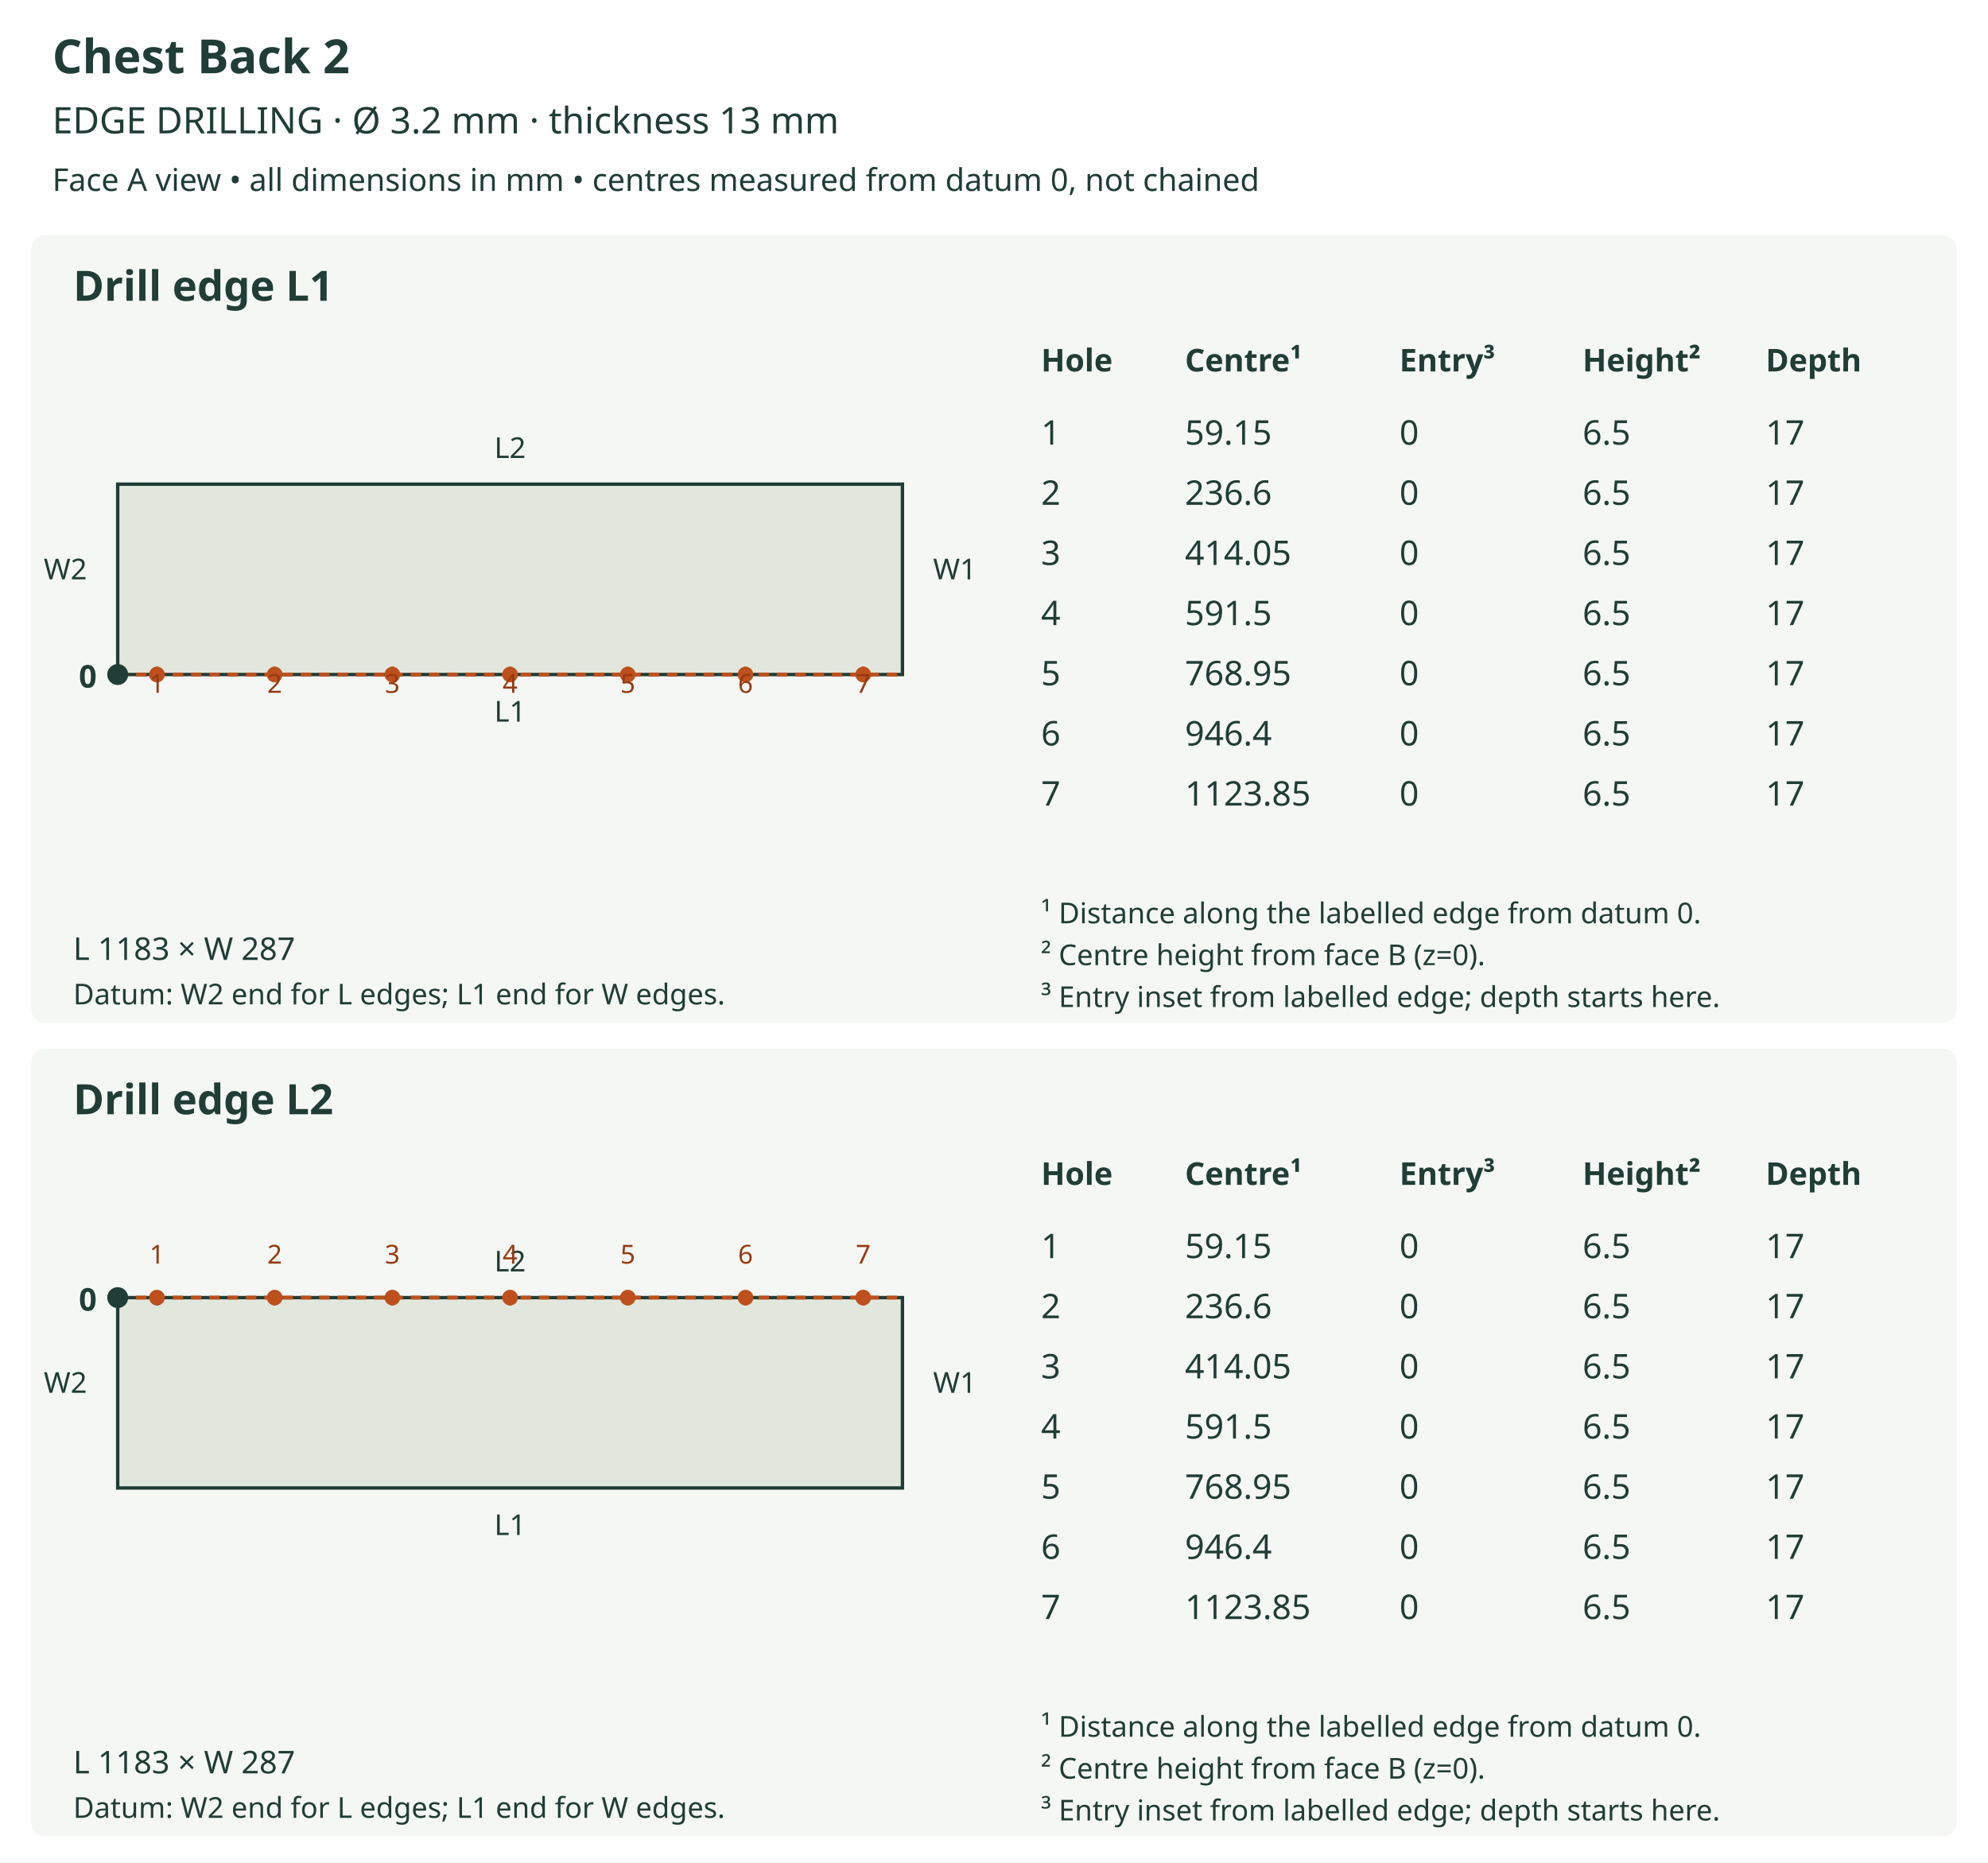
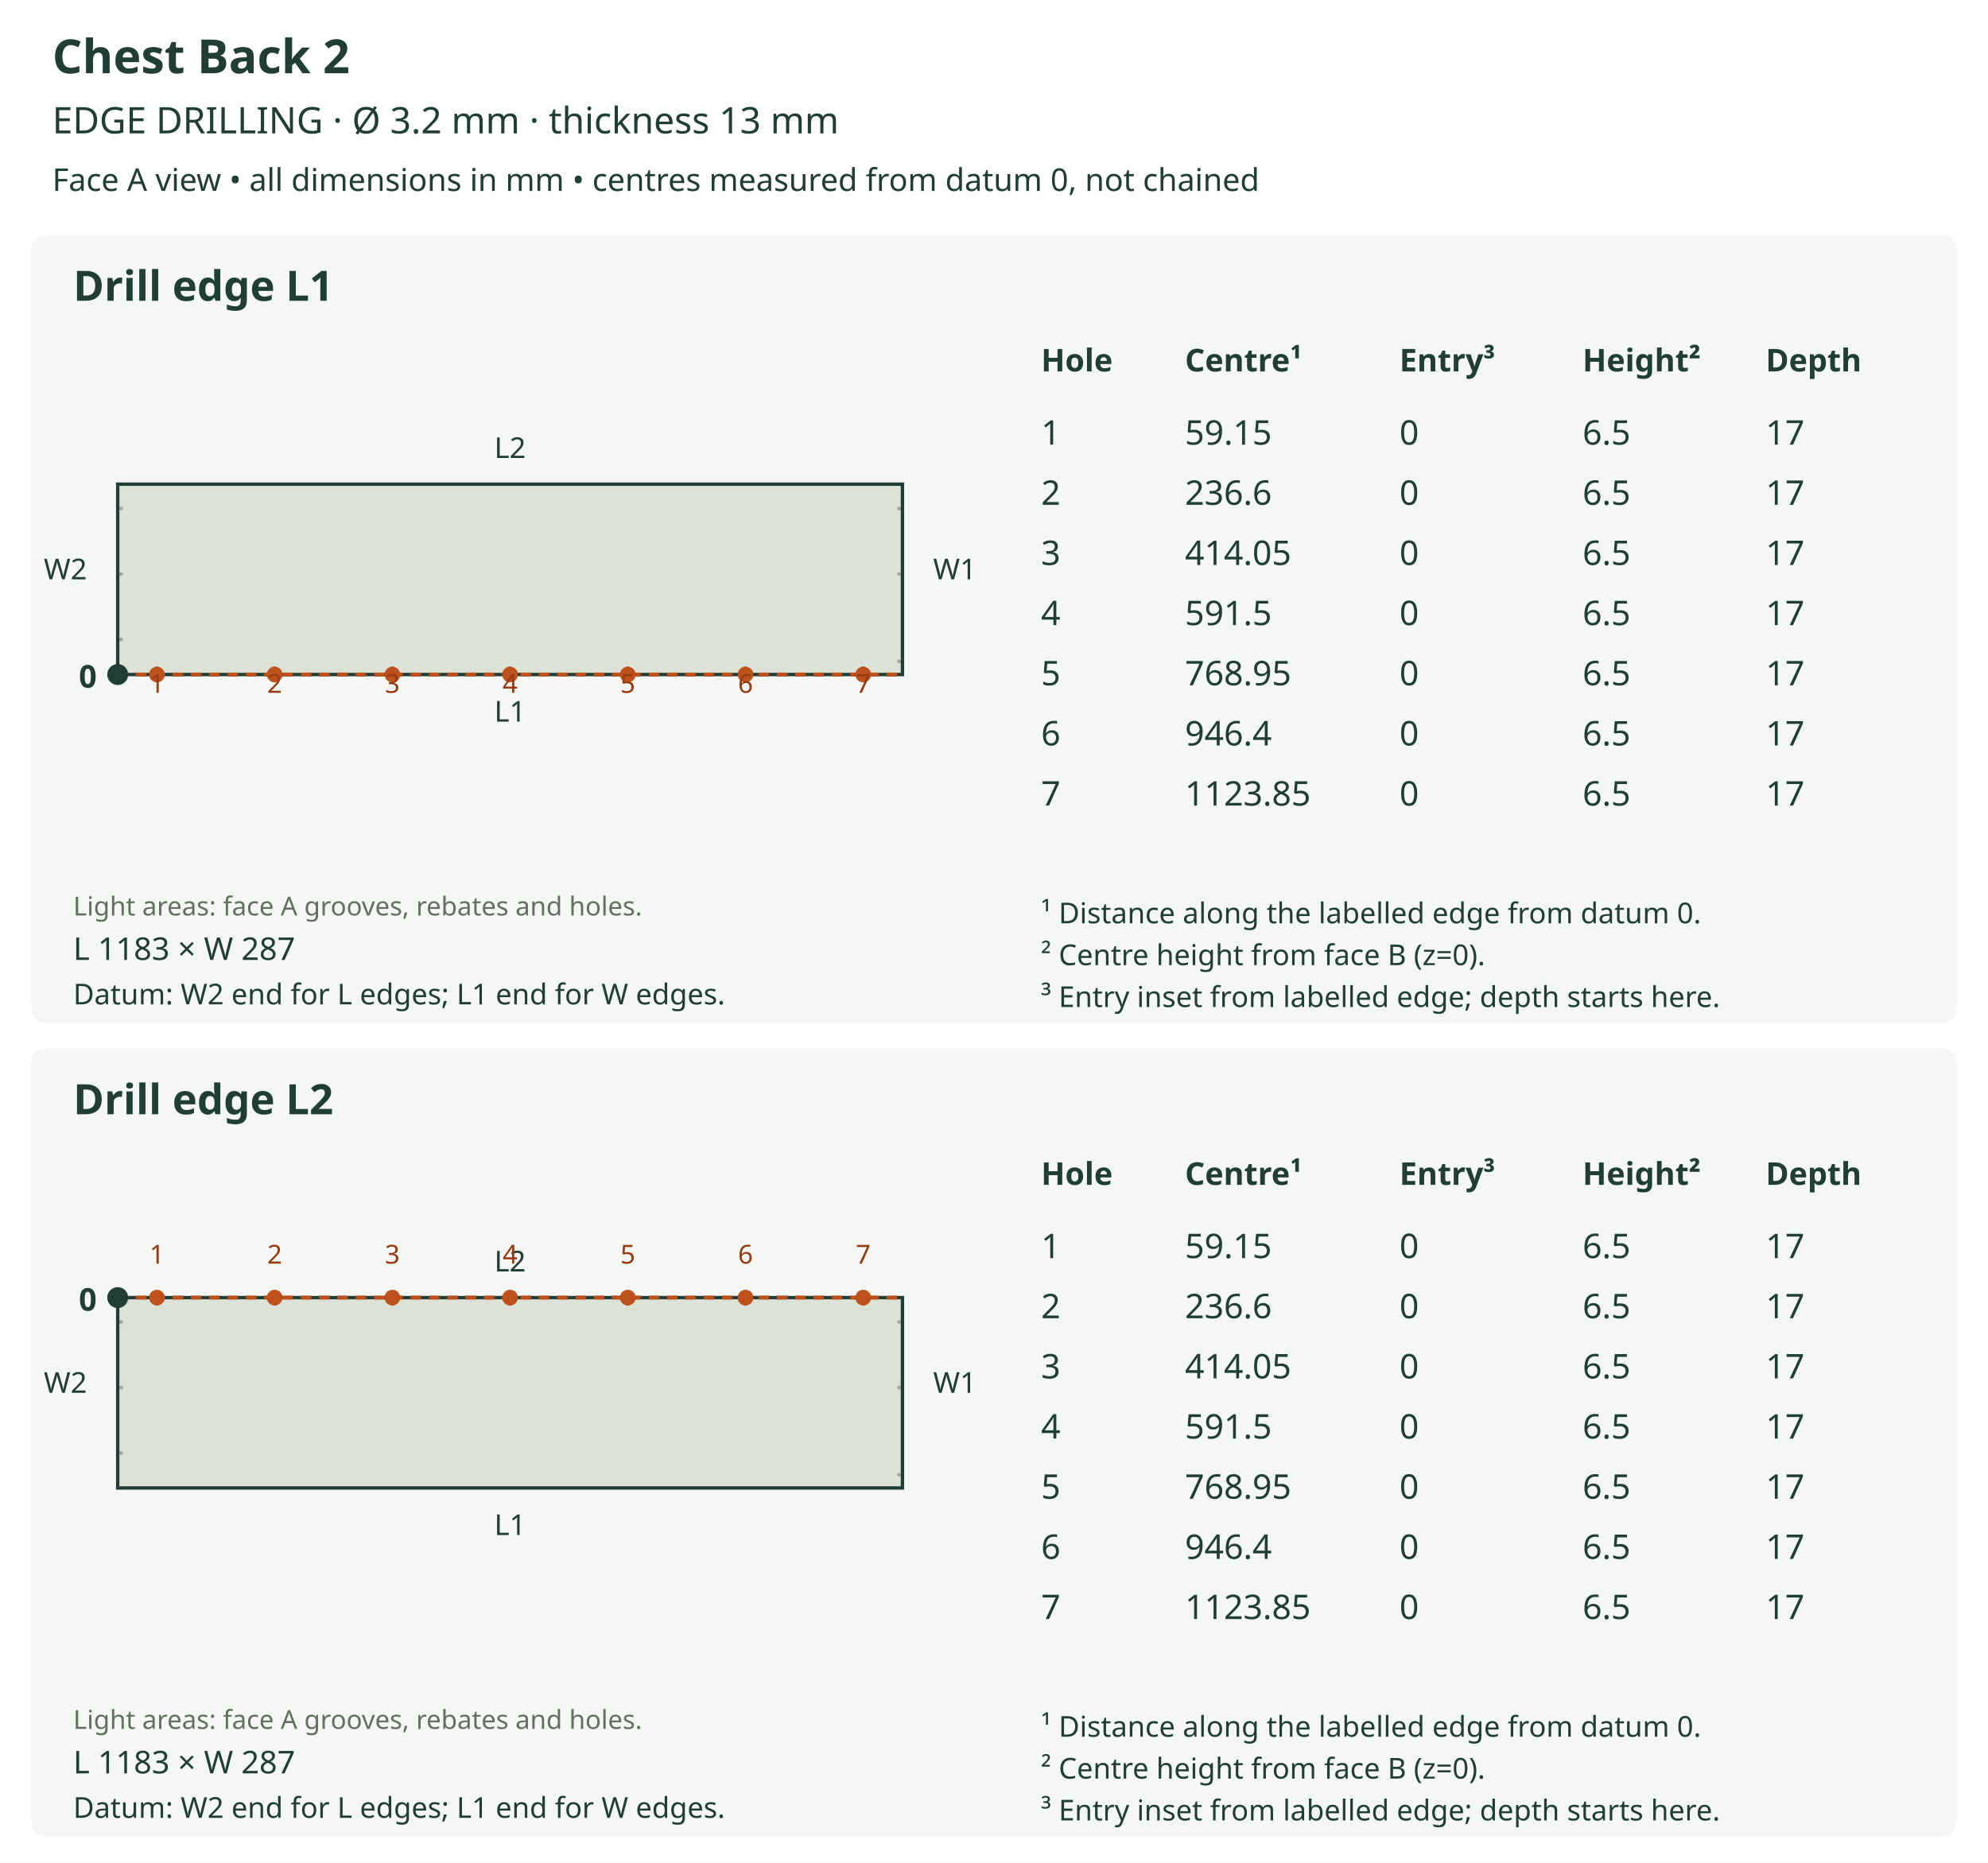
<svg xmlns="http://www.w3.org/2000/svg" viewBox="0 0 760 712" role="img">
  <rect width="760" height="712" fill="white" />
  <text x="20" y="28" font-size="18" fill="#203d36" text-anchor="start" font-family="sans-serif" font-weight="bold">Chest Back 2</text>
  <text x="20" y="51" font-size="14" fill="#203d36" text-anchor="start" font-family="sans-serif" font-weight="normal">EDGE DRILLING  ·  Ø 3.2 mm  ·  thickness 13 mm</text>
  <text x="20" y="73" font-size="12" fill="#203d36" text-anchor="start" font-family="sans-serif" font-weight="normal">Face A view • all dimensions in mm • centres measured from datum 0, not chained</text>
  <rect x="12" y="90" width="736" height="301" rx="5" fill="#f5f7f4" />
  <text x="28" y="115" font-size="16" fill="#203d36" text-anchor="start" font-family="sans-serif" font-weight="bold">Drill edge L1</text>
-   <polygon points="45.000,257.891 345.000,257.891 345.000,185.109 45.000,185.109 45.000,257.891" fill="#e2e7de" stroke="#203d36" stroke-width="1.3" />
+   <defs>
+     <clipPath id="outline-L1" clipPathUnits="userSpaceOnUse">
+       <polygon points="45.000,257.891 345.000,257.891 345.000,185.109 45.000,185.109 45.000,257.891" />
+     </clipPath>
+   </defs>
+   <polygon points="45.000,257.891 345.000,257.891 345.000,185.109 45.000,185.109 45.000,257.891" fill="#dce3d6" stroke="none" />
+   <g clip-path="url(#outline-L1)" data-face-features="A">
+     <polygon points="46.674,244.501 46.642,244.659 46.555,244.788 46.426,244.875 46.268,244.907 46.110,244.875 45.981,244.788 45.894,244.659 45.862,244.501 45.894,244.343 45.981,244.214 46.110,244.127 46.268,244.095 46.426,244.127 46.555,244.214 46.642,244.343 46.674,244.501" fill="#ffffff" stroke="#9ba99b" stroke-width="0.65" data-layer="INSIDE_THROUGH" />
+     <polygon points="46.674,219.471 46.642,219.629 46.555,219.758 46.426,219.845 46.268,219.877 46.110,219.845 45.981,219.758 45.894,219.629 45.862,219.471 45.894,219.313 45.981,219.184 46.110,219.097 46.268,219.066 46.426,219.097 46.555,219.184 46.642,219.313 46.674,219.471" fill="#ffffff" stroke="#9ba99b" stroke-width="0.65" data-layer="INSIDE_THROUGH" />
+     <polygon points="46.674,194.442 46.642,194.600 46.555,194.729 46.426,194.816 46.268,194.847 46.110,194.816 45.981,194.729 45.894,194.600 45.862,194.442 45.894,194.284 45.981,194.155 46.110,194.068 46.268,194.036 46.426,194.068 46.555,194.155 46.642,194.284 46.674,194.442" fill="#ffffff" stroke="#9ba99b" stroke-width="0.65" data-layer="INSIDE_THROUGH" />
+     <polygon points="344.138,194.442 344.106,194.600 344.019,194.729 343.890,194.816 343.732,194.847 343.574,194.816 343.445,194.729 343.358,194.600 343.326,194.442 343.358,194.284 343.445,194.155 343.574,194.068 343.732,194.036 343.890,194.068 344.019,194.155 344.106,194.284 344.138,194.442" fill="#ffffff" stroke="#9ba99b" stroke-width="0.65" data-layer="INSIDE_THROUGH" />
+     <polygon points="344.138,219.471 344.106,219.629 344.019,219.758 343.890,219.845 343.732,219.877 343.574,219.845 343.445,219.758 343.358,219.629 343.326,219.471 343.358,219.313 343.445,219.184 343.574,219.097 343.732,219.066 343.890,219.097 344.019,219.184 344.106,219.313 344.138,219.471" fill="#ffffff" stroke="#9ba99b" stroke-width="0.65" data-layer="INSIDE_THROUGH" />
+     <polygon points="344.138,252.844 344.106,253.002 344.019,253.131 343.890,253.218 343.732,253.250 343.574,253.218 343.445,253.131 343.358,253.002 343.326,252.844 343.358,252.686 343.445,252.557 343.574,252.470 343.732,252.438 343.890,252.470 344.019,252.557 344.106,252.686 344.138,252.844" fill="#ffffff" stroke="#9ba99b" stroke-width="0.65" data-layer="INSIDE_THROUGH" />
+   </g>
+   <polygon points="45.000,257.891 345.000,257.891 345.000,185.109 45.000,185.109 45.000,257.891" fill="none" stroke="#203d36" stroke-width="1.3" />
+   <text x="28" y="350" font-size="10" fill="#61705f" text-anchor="start" font-family="sans-serif" font-weight="normal">Light areas: face A grooves, rebates and holes.</text>
  <line x1="45.0" y1="257.891" x2="345.0" y2="257.891" stroke="#bd501c" stroke-width="1.5" stroke-dasharray="4 3" />
  <text x="195.0" y="275.891" font-size="11" fill="#203d36" text-anchor="middle" font-family="sans-serif" font-weight="normal">L1</text>
  <text x="195.0" y="175.109" font-size="11" fill="#203d36" text-anchor="middle" font-family="sans-serif" font-weight="normal">L2</text>
  <text x="25.0" y="221.5" font-size="11" fill="#203d36" text-anchor="middle" font-family="sans-serif" font-weight="normal">W2</text>
  <text x="365.0" y="221.5" font-size="11" fill="#203d36" text-anchor="middle" font-family="sans-serif" font-weight="normal">W1</text>
  <circle cx="45.0" cy="257.891" r="4" fill="#203d36" />
  <text x="37.0" y="262.891" font-size="12" fill="#203d36" text-anchor="end" font-family="sans-serif" font-weight="bold">0</text>
  <line x1="60.0" y1="257.891" x2="60.0" y2="253.579" stroke="#bd501c" stroke-width="1.2" stroke-dasharray="3 2" />
  <circle cx="60.0" cy="257.891" r="3" fill="#bd501c" />
  <text x="60.0" y="264.891" font-size="10" fill="#963a10" text-anchor="middle" font-family="sans-serif" font-weight="normal">1</text>
  <line x1="105.0" y1="257.891" x2="105.0" y2="253.579" stroke="#bd501c" stroke-width="1.2" stroke-dasharray="3 2" />
  <circle cx="105.0" cy="257.891" r="3" fill="#bd501c" />
  <text x="105.0" y="264.891" font-size="10" fill="#963a10" text-anchor="middle" font-family="sans-serif" font-weight="normal">2</text>
  <line x1="150.0" y1="257.891" x2="150.0" y2="253.579" stroke="#bd501c" stroke-width="1.2" stroke-dasharray="3 2" />
  <circle cx="150.0" cy="257.891" r="3" fill="#bd501c" />
  <text x="150.0" y="264.891" font-size="10" fill="#963a10" text-anchor="middle" font-family="sans-serif" font-weight="normal">3</text>
  <line x1="195.0" y1="257.891" x2="195.0" y2="253.579" stroke="#bd501c" stroke-width="1.2" stroke-dasharray="3 2" />
  <circle cx="195.0" cy="257.891" r="3" fill="#bd501c" />
  <text x="195.0" y="264.891" font-size="10" fill="#963a10" text-anchor="middle" font-family="sans-serif" font-weight="normal">4</text>
  <line x1="240.0" y1="257.891" x2="240.0" y2="253.579" stroke="#bd501c" stroke-width="1.2" stroke-dasharray="3 2" />
  <circle cx="240.0" cy="257.891" r="3" fill="#bd501c" />
  <text x="240.0" y="264.891" font-size="10" fill="#963a10" text-anchor="middle" font-family="sans-serif" font-weight="normal">5</text>
  <line x1="285.0" y1="257.891" x2="285.0" y2="253.579" stroke="#bd501c" stroke-width="1.2" stroke-dasharray="3 2" />
  <circle cx="285.0" cy="257.891" r="3" fill="#bd501c" />
  <text x="285.0" y="264.891" font-size="10" fill="#963a10" text-anchor="middle" font-family="sans-serif" font-weight="normal">6</text>
  <line x1="330" y1="257.891" x2="330" y2="253.579" stroke="#bd501c" stroke-width="1.2" stroke-dasharray="3 2" />
  <circle cx="330" cy="257.891" r="3" fill="#bd501c" />
  <text x="330" y="264.891" font-size="10" fill="#963a10" text-anchor="middle" font-family="sans-serif" font-weight="normal">7</text>
  <text x="28" y="367" font-size="12" fill="#203d36" text-anchor="start" font-family="sans-serif" font-weight="normal">L 1183 × W 287</text>
  <text x="28" y="384" font-size="11" fill="#203d36" text-anchor="start" font-family="sans-serif" font-weight="normal">Datum: W2 end for L edges; L1 end for W edges.</text>
  <text x="398" y="142" font-size="12" fill="#203d36" text-anchor="start" font-family="sans-serif" font-weight="bold">Hole</text>
  <text x="453" y="142" font-size="12" fill="#203d36" text-anchor="start" font-family="sans-serif" font-weight="bold">Centre¹</text>
  <text x="535" y="142" font-size="12" fill="#203d36" text-anchor="start" font-family="sans-serif" font-weight="bold">Entry³</text>
  <text x="605" y="142" font-size="12" fill="#203d36" text-anchor="start" font-family="sans-serif" font-weight="bold">Height²</text>
  <text x="675" y="142" font-size="12" fill="#203d36" text-anchor="start" font-family="sans-serif" font-weight="bold">Depth</text>
  <text x="398" y="170" font-size="13" fill="#203d36" text-anchor="start" font-family="sans-serif" font-weight="normal">1</text>
  <text x="453" y="170" font-size="13" fill="#203d36" text-anchor="start" font-family="sans-serif" font-weight="normal">59.15</text>
  <text x="535" y="170" font-size="13" fill="#203d36" text-anchor="start" font-family="sans-serif" font-weight="normal">0</text>
  <text x="605" y="170" font-size="13" fill="#203d36" text-anchor="start" font-family="sans-serif" font-weight="normal">6.5</text>
  <text x="675" y="170" font-size="13" fill="#203d36" text-anchor="start" font-family="sans-serif" font-weight="normal">17</text>
  <text x="398" y="193" font-size="13" fill="#203d36" text-anchor="start" font-family="sans-serif" font-weight="normal">2</text>
  <text x="453" y="193" font-size="13" fill="#203d36" text-anchor="start" font-family="sans-serif" font-weight="normal">236.6</text>
  <text x="535" y="193" font-size="13" fill="#203d36" text-anchor="start" font-family="sans-serif" font-weight="normal">0</text>
  <text x="605" y="193" font-size="13" fill="#203d36" text-anchor="start" font-family="sans-serif" font-weight="normal">6.5</text>
  <text x="675" y="193" font-size="13" fill="#203d36" text-anchor="start" font-family="sans-serif" font-weight="normal">17</text>
  <text x="398" y="216" font-size="13" fill="#203d36" text-anchor="start" font-family="sans-serif" font-weight="normal">3</text>
  <text x="453" y="216" font-size="13" fill="#203d36" text-anchor="start" font-family="sans-serif" font-weight="normal">414.05</text>
  <text x="535" y="216" font-size="13" fill="#203d36" text-anchor="start" font-family="sans-serif" font-weight="normal">0</text>
  <text x="605" y="216" font-size="13" fill="#203d36" text-anchor="start" font-family="sans-serif" font-weight="normal">6.5</text>
  <text x="675" y="216" font-size="13" fill="#203d36" text-anchor="start" font-family="sans-serif" font-weight="normal">17</text>
  <text x="398" y="239" font-size="13" fill="#203d36" text-anchor="start" font-family="sans-serif" font-weight="normal">4</text>
  <text x="453" y="239" font-size="13" fill="#203d36" text-anchor="start" font-family="sans-serif" font-weight="normal">591.5</text>
  <text x="535" y="239" font-size="13" fill="#203d36" text-anchor="start" font-family="sans-serif" font-weight="normal">0</text>
  <text x="605" y="239" font-size="13" fill="#203d36" text-anchor="start" font-family="sans-serif" font-weight="normal">6.5</text>
  <text x="675" y="239" font-size="13" fill="#203d36" text-anchor="start" font-family="sans-serif" font-weight="normal">17</text>
  <text x="398" y="262" font-size="13" fill="#203d36" text-anchor="start" font-family="sans-serif" font-weight="normal">5</text>
  <text x="453" y="262" font-size="13" fill="#203d36" text-anchor="start" font-family="sans-serif" font-weight="normal">768.95</text>
  <text x="535" y="262" font-size="13" fill="#203d36" text-anchor="start" font-family="sans-serif" font-weight="normal">0</text>
  <text x="605" y="262" font-size="13" fill="#203d36" text-anchor="start" font-family="sans-serif" font-weight="normal">6.5</text>
  <text x="675" y="262" font-size="13" fill="#203d36" text-anchor="start" font-family="sans-serif" font-weight="normal">17</text>
  <text x="398" y="285" font-size="13" fill="#203d36" text-anchor="start" font-family="sans-serif" font-weight="normal">6</text>
  <text x="453" y="285" font-size="13" fill="#203d36" text-anchor="start" font-family="sans-serif" font-weight="normal">946.4</text>
  <text x="535" y="285" font-size="13" fill="#203d36" text-anchor="start" font-family="sans-serif" font-weight="normal">0</text>
  <text x="605" y="285" font-size="13" fill="#203d36" text-anchor="start" font-family="sans-serif" font-weight="normal">6.5</text>
  <text x="675" y="285" font-size="13" fill="#203d36" text-anchor="start" font-family="sans-serif" font-weight="normal">17</text>
  <text x="398" y="308" font-size="13" fill="#203d36" text-anchor="start" font-family="sans-serif" font-weight="normal">7</text>
  <text x="453" y="308" font-size="13" fill="#203d36" text-anchor="start" font-family="sans-serif" font-weight="normal">1123.85</text>
  <text x="535" y="308" font-size="13" fill="#203d36" text-anchor="start" font-family="sans-serif" font-weight="normal">0</text>
  <text x="605" y="308" font-size="13" fill="#203d36" text-anchor="start" font-family="sans-serif" font-weight="normal">6.5</text>
  <text x="675" y="308" font-size="13" fill="#203d36" text-anchor="start" font-family="sans-serif" font-weight="normal">17</text>
  <text x="398" y="353" font-size="11" fill="#203d36" text-anchor="start" font-family="sans-serif" font-weight="normal">¹ Distance along the labelled edge from datum 0.</text>
  <text x="398" y="369" font-size="11" fill="#203d36" text-anchor="start" font-family="sans-serif" font-weight="normal">² Centre height from face B (z=0).</text>
  <text x="398" y="385" font-size="11" fill="#203d36" text-anchor="start" font-family="sans-serif" font-weight="normal">³ Entry inset from labelled edge; depth starts here.</text>
  <rect x="12" y="401" width="736" height="301" rx="5" fill="#f5f7f4" />
  <text x="28" y="426" font-size="16" fill="#203d36" text-anchor="start" font-family="sans-serif" font-weight="bold">Drill edge L2</text>
-   <polygon points="45.000,568.891 345.000,568.891 345.000,496.109 45.000,496.109 45.000,568.891" fill="#e2e7de" stroke="#203d36" stroke-width="1.3" />
+   <defs>
+     <clipPath id="outline-L2" clipPathUnits="userSpaceOnUse">
+       <polygon points="45.000,568.891 345.000,568.891 345.000,496.109 45.000,496.109 45.000,568.891" />
+     </clipPath>
+   </defs>
+   <polygon points="45.000,568.891 345.000,568.891 345.000,496.109 45.000,496.109 45.000,568.891" fill="#dce3d6" stroke="none" />
+   <g clip-path="url(#outline-L2)" data-face-features="A">
+     <polygon points="46.674,555.501 46.642,555.659 46.555,555.788 46.426,555.875 46.268,555.907 46.110,555.875 45.981,555.788 45.894,555.659 45.862,555.501 45.894,555.343 45.981,555.214 46.110,555.127 46.268,555.095 46.426,555.127 46.555,555.214 46.642,555.343 46.674,555.501" fill="#ffffff" stroke="#9ba99b" stroke-width="0.65" data-layer="INSIDE_THROUGH" />
+     <polygon points="46.674,530.471 46.642,530.629 46.555,530.758 46.426,530.845 46.268,530.877 46.110,530.845 45.981,530.758 45.894,530.629 45.862,530.471 45.894,530.313 45.981,530.184 46.110,530.097 46.268,530.066 46.426,530.097 46.555,530.184 46.642,530.313 46.674,530.471" fill="#ffffff" stroke="#9ba99b" stroke-width="0.65" data-layer="INSIDE_THROUGH" />
+     <polygon points="46.674,505.442 46.642,505.600 46.555,505.729 46.426,505.816 46.268,505.847 46.110,505.816 45.981,505.729 45.894,505.600 45.862,505.442 45.894,505.284 45.981,505.155 46.110,505.068 46.268,505.036 46.426,505.068 46.555,505.155 46.642,505.284 46.674,505.442" fill="#ffffff" stroke="#9ba99b" stroke-width="0.65" data-layer="INSIDE_THROUGH" />
+     <polygon points="344.138,505.442 344.106,505.600 344.019,505.729 343.890,505.816 343.732,505.847 343.574,505.816 343.445,505.729 343.358,505.600 343.326,505.442 343.358,505.284 343.445,505.155 343.574,505.068 343.732,505.036 343.890,505.068 344.019,505.155 344.106,505.284 344.138,505.442" fill="#ffffff" stroke="#9ba99b" stroke-width="0.65" data-layer="INSIDE_THROUGH" />
+     <polygon points="344.138,530.471 344.106,530.629 344.019,530.758 343.890,530.845 343.732,530.877 343.574,530.845 343.445,530.758 343.358,530.629 343.326,530.471 343.358,530.313 343.445,530.184 343.574,530.097 343.732,530.066 343.890,530.097 344.019,530.184 344.106,530.313 344.138,530.471" fill="#ffffff" stroke="#9ba99b" stroke-width="0.65" data-layer="INSIDE_THROUGH" />
+     <polygon points="344.138,563.844 344.106,564.002 344.019,564.131 343.890,564.218 343.732,564.250 343.574,564.218 343.445,564.131 343.358,564.002 343.326,563.844 343.358,563.686 343.445,563.557 343.574,563.470 343.732,563.438 343.890,563.470 344.019,563.557 344.106,563.686 344.138,563.844" fill="#ffffff" stroke="#9ba99b" stroke-width="0.65" data-layer="INSIDE_THROUGH" />
+   </g>
+   <polygon points="45.000,568.891 345.000,568.891 345.000,496.109 45.000,496.109 45.000,568.891" fill="none" stroke="#203d36" stroke-width="1.3" />
+   <text x="28" y="661" font-size="10" fill="#61705f" text-anchor="start" font-family="sans-serif" font-weight="normal">Light areas: face A grooves, rebates and holes.</text>
  <text x="195.0" y="586.891" font-size="11" fill="#203d36" text-anchor="middle" font-family="sans-serif" font-weight="normal">L1</text>
  <line x1="45.0" y1="496.109" x2="345.0" y2="496.109" stroke="#bd501c" stroke-width="1.5" stroke-dasharray="4 3" />
  <text x="195.0" y="486.109" font-size="11" fill="#203d36" text-anchor="middle" font-family="sans-serif" font-weight="normal">L2</text>
  <text x="25.0" y="532.5" font-size="11" fill="#203d36" text-anchor="middle" font-family="sans-serif" font-weight="normal">W2</text>
  <text x="365.0" y="532.5" font-size="11" fill="#203d36" text-anchor="middle" font-family="sans-serif" font-weight="normal">W1</text>
  <circle cx="45.0" cy="496.109" r="4" fill="#203d36" />
  <text x="37.0" y="501.109" font-size="12" fill="#203d36" text-anchor="end" font-family="sans-serif" font-weight="bold">0</text>
  <line x1="60.0" y1="496.109" x2="60.0" y2="500.421" stroke="#bd501c" stroke-width="1.2" stroke-dasharray="3 2" />
  <circle cx="60.0" cy="496.109" r="3" fill="#bd501c" />
  <text x="60.0" y="483.109" font-size="10" fill="#963a10" text-anchor="middle" font-family="sans-serif" font-weight="normal">1</text>
  <line x1="105.0" y1="496.109" x2="105.0" y2="500.421" stroke="#bd501c" stroke-width="1.2" stroke-dasharray="3 2" />
  <circle cx="105.0" cy="496.109" r="3" fill="#bd501c" />
  <text x="105.0" y="483.109" font-size="10" fill="#963a10" text-anchor="middle" font-family="sans-serif" font-weight="normal">2</text>
  <line x1="150.0" y1="496.109" x2="150.0" y2="500.421" stroke="#bd501c" stroke-width="1.2" stroke-dasharray="3 2" />
  <circle cx="150.0" cy="496.109" r="3" fill="#bd501c" />
  <text x="150.0" y="483.109" font-size="10" fill="#963a10" text-anchor="middle" font-family="sans-serif" font-weight="normal">3</text>
  <line x1="195.0" y1="496.109" x2="195.0" y2="500.421" stroke="#bd501c" stroke-width="1.2" stroke-dasharray="3 2" />
  <circle cx="195.0" cy="496.109" r="3" fill="#bd501c" />
  <text x="195.0" y="483.109" font-size="10" fill="#963a10" text-anchor="middle" font-family="sans-serif" font-weight="normal">4</text>
  <line x1="240.0" y1="496.109" x2="240.0" y2="500.421" stroke="#bd501c" stroke-width="1.2" stroke-dasharray="3 2" />
  <circle cx="240.0" cy="496.109" r="3" fill="#bd501c" />
  <text x="240.0" y="483.109" font-size="10" fill="#963a10" text-anchor="middle" font-family="sans-serif" font-weight="normal">5</text>
  <line x1="285.0" y1="496.109" x2="285.0" y2="500.421" stroke="#bd501c" stroke-width="1.2" stroke-dasharray="3 2" />
  <circle cx="285.0" cy="496.109" r="3" fill="#bd501c" />
  <text x="285.0" y="483.109" font-size="10" fill="#963a10" text-anchor="middle" font-family="sans-serif" font-weight="normal">6</text>
  <line x1="330" y1="496.109" x2="330" y2="500.421" stroke="#bd501c" stroke-width="1.2" stroke-dasharray="3 2" />
  <circle cx="330" cy="496.109" r="3" fill="#bd501c" />
  <text x="330" y="483.109" font-size="10" fill="#963a10" text-anchor="middle" font-family="sans-serif" font-weight="normal">7</text>
  <text x="28" y="678" font-size="12" fill="#203d36" text-anchor="start" font-family="sans-serif" font-weight="normal">L 1183 × W 287</text>
  <text x="28" y="695" font-size="11" fill="#203d36" text-anchor="start" font-family="sans-serif" font-weight="normal">Datum: W2 end for L edges; L1 end for W edges.</text>
  <text x="398" y="453" font-size="12" fill="#203d36" text-anchor="start" font-family="sans-serif" font-weight="bold">Hole</text>
  <text x="453" y="453" font-size="12" fill="#203d36" text-anchor="start" font-family="sans-serif" font-weight="bold">Centre¹</text>
  <text x="535" y="453" font-size="12" fill="#203d36" text-anchor="start" font-family="sans-serif" font-weight="bold">Entry³</text>
  <text x="605" y="453" font-size="12" fill="#203d36" text-anchor="start" font-family="sans-serif" font-weight="bold">Height²</text>
  <text x="675" y="453" font-size="12" fill="#203d36" text-anchor="start" font-family="sans-serif" font-weight="bold">Depth</text>
  <text x="398" y="481" font-size="13" fill="#203d36" text-anchor="start" font-family="sans-serif" font-weight="normal">1</text>
  <text x="453" y="481" font-size="13" fill="#203d36" text-anchor="start" font-family="sans-serif" font-weight="normal">59.15</text>
  <text x="535" y="481" font-size="13" fill="#203d36" text-anchor="start" font-family="sans-serif" font-weight="normal">0</text>
  <text x="605" y="481" font-size="13" fill="#203d36" text-anchor="start" font-family="sans-serif" font-weight="normal">6.5</text>
  <text x="675" y="481" font-size="13" fill="#203d36" text-anchor="start" font-family="sans-serif" font-weight="normal">17</text>
  <text x="398" y="504" font-size="13" fill="#203d36" text-anchor="start" font-family="sans-serif" font-weight="normal">2</text>
  <text x="453" y="504" font-size="13" fill="#203d36" text-anchor="start" font-family="sans-serif" font-weight="normal">236.6</text>
  <text x="535" y="504" font-size="13" fill="#203d36" text-anchor="start" font-family="sans-serif" font-weight="normal">0</text>
  <text x="605" y="504" font-size="13" fill="#203d36" text-anchor="start" font-family="sans-serif" font-weight="normal">6.5</text>
  <text x="675" y="504" font-size="13" fill="#203d36" text-anchor="start" font-family="sans-serif" font-weight="normal">17</text>
  <text x="398" y="527" font-size="13" fill="#203d36" text-anchor="start" font-family="sans-serif" font-weight="normal">3</text>
  <text x="453" y="527" font-size="13" fill="#203d36" text-anchor="start" font-family="sans-serif" font-weight="normal">414.05</text>
  <text x="535" y="527" font-size="13" fill="#203d36" text-anchor="start" font-family="sans-serif" font-weight="normal">0</text>
  <text x="605" y="527" font-size="13" fill="#203d36" text-anchor="start" font-family="sans-serif" font-weight="normal">6.5</text>
  <text x="675" y="527" font-size="13" fill="#203d36" text-anchor="start" font-family="sans-serif" font-weight="normal">17</text>
  <text x="398" y="550" font-size="13" fill="#203d36" text-anchor="start" font-family="sans-serif" font-weight="normal">4</text>
  <text x="453" y="550" font-size="13" fill="#203d36" text-anchor="start" font-family="sans-serif" font-weight="normal">591.5</text>
  <text x="535" y="550" font-size="13" fill="#203d36" text-anchor="start" font-family="sans-serif" font-weight="normal">0</text>
  <text x="605" y="550" font-size="13" fill="#203d36" text-anchor="start" font-family="sans-serif" font-weight="normal">6.5</text>
  <text x="675" y="550" font-size="13" fill="#203d36" text-anchor="start" font-family="sans-serif" font-weight="normal">17</text>
  <text x="398" y="573" font-size="13" fill="#203d36" text-anchor="start" font-family="sans-serif" font-weight="normal">5</text>
  <text x="453" y="573" font-size="13" fill="#203d36" text-anchor="start" font-family="sans-serif" font-weight="normal">768.95</text>
  <text x="535" y="573" font-size="13" fill="#203d36" text-anchor="start" font-family="sans-serif" font-weight="normal">0</text>
  <text x="605" y="573" font-size="13" fill="#203d36" text-anchor="start" font-family="sans-serif" font-weight="normal">6.5</text>
  <text x="675" y="573" font-size="13" fill="#203d36" text-anchor="start" font-family="sans-serif" font-weight="normal">17</text>
  <text x="398" y="596" font-size="13" fill="#203d36" text-anchor="start" font-family="sans-serif" font-weight="normal">6</text>
  <text x="453" y="596" font-size="13" fill="#203d36" text-anchor="start" font-family="sans-serif" font-weight="normal">946.4</text>
  <text x="535" y="596" font-size="13" fill="#203d36" text-anchor="start" font-family="sans-serif" font-weight="normal">0</text>
  <text x="605" y="596" font-size="13" fill="#203d36" text-anchor="start" font-family="sans-serif" font-weight="normal">6.5</text>
  <text x="675" y="596" font-size="13" fill="#203d36" text-anchor="start" font-family="sans-serif" font-weight="normal">17</text>
  <text x="398" y="619" font-size="13" fill="#203d36" text-anchor="start" font-family="sans-serif" font-weight="normal">7</text>
  <text x="453" y="619" font-size="13" fill="#203d36" text-anchor="start" font-family="sans-serif" font-weight="normal">1123.85</text>
  <text x="535" y="619" font-size="13" fill="#203d36" text-anchor="start" font-family="sans-serif" font-weight="normal">0</text>
  <text x="605" y="619" font-size="13" fill="#203d36" text-anchor="start" font-family="sans-serif" font-weight="normal">6.5</text>
  <text x="675" y="619" font-size="13" fill="#203d36" text-anchor="start" font-family="sans-serif" font-weight="normal">17</text>
  <text x="398" y="664" font-size="11" fill="#203d36" text-anchor="start" font-family="sans-serif" font-weight="normal">¹ Distance along the labelled edge from datum 0.</text>
  <text x="398" y="680" font-size="11" fill="#203d36" text-anchor="start" font-family="sans-serif" font-weight="normal">² Centre height from face B (z=0).</text>
  <text x="398" y="696" font-size="11" fill="#203d36" text-anchor="start" font-family="sans-serif" font-weight="normal">³ Entry inset from labelled edge; depth starts here.</text>
</svg>
